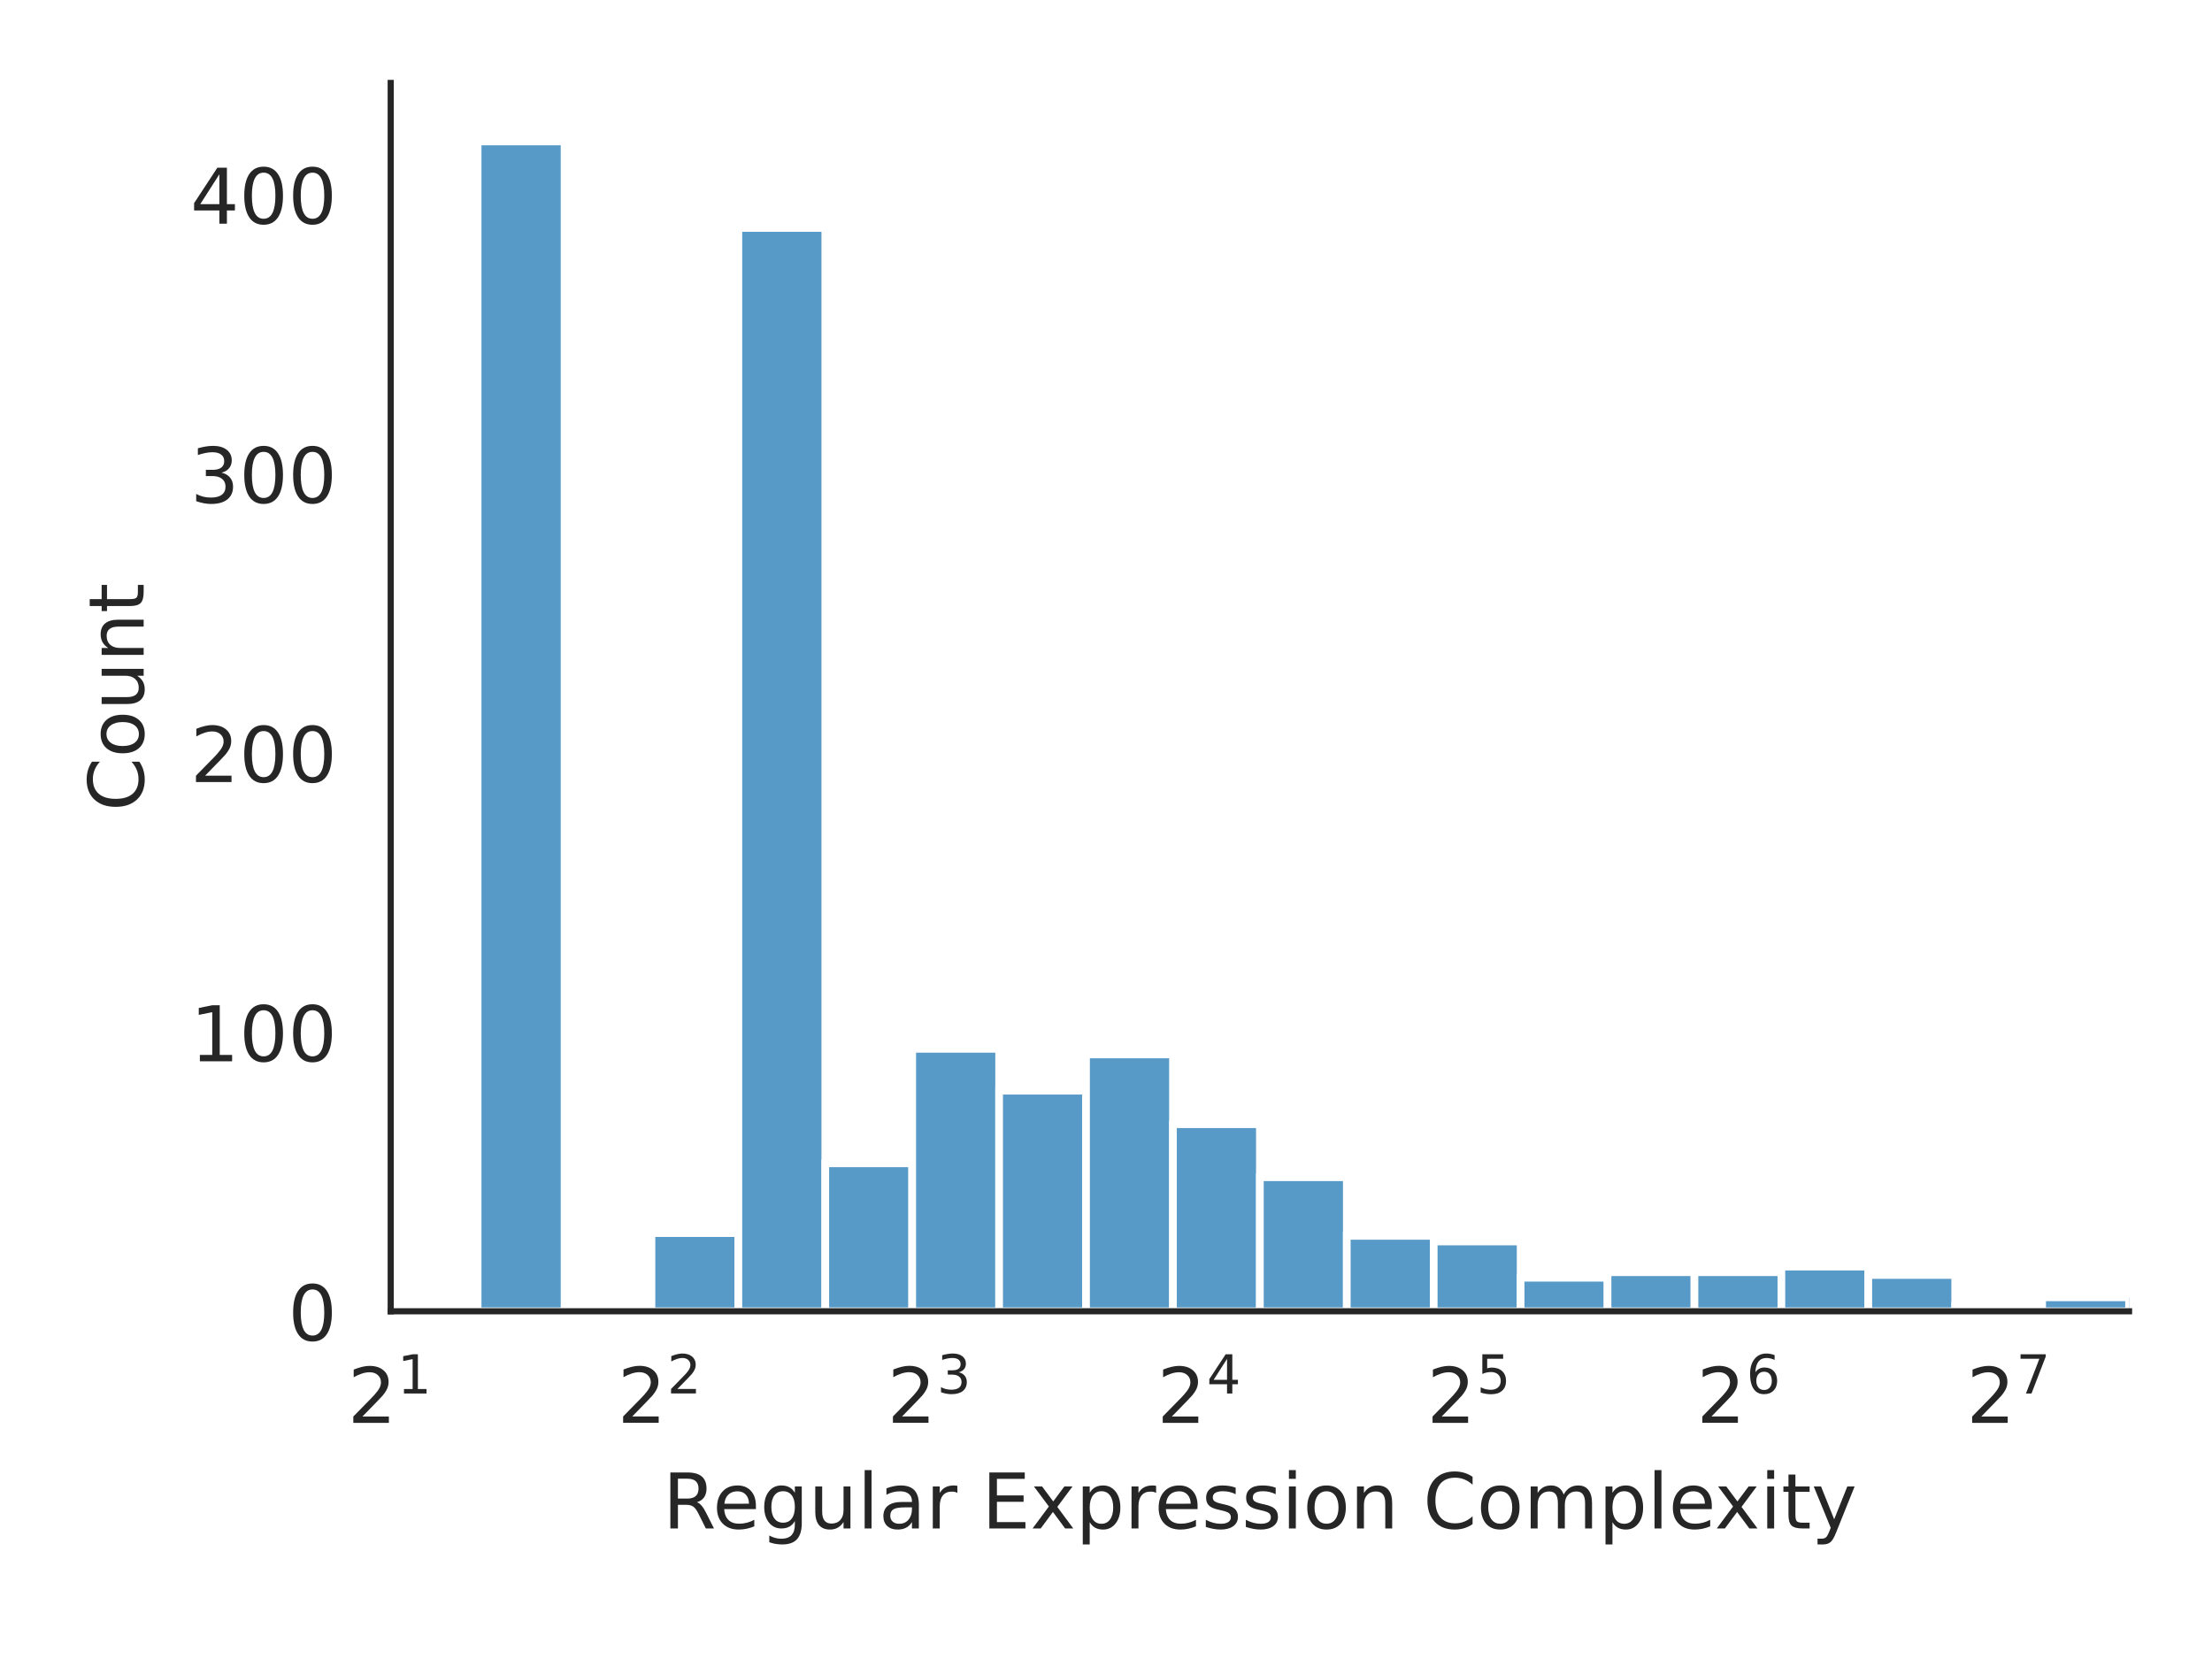
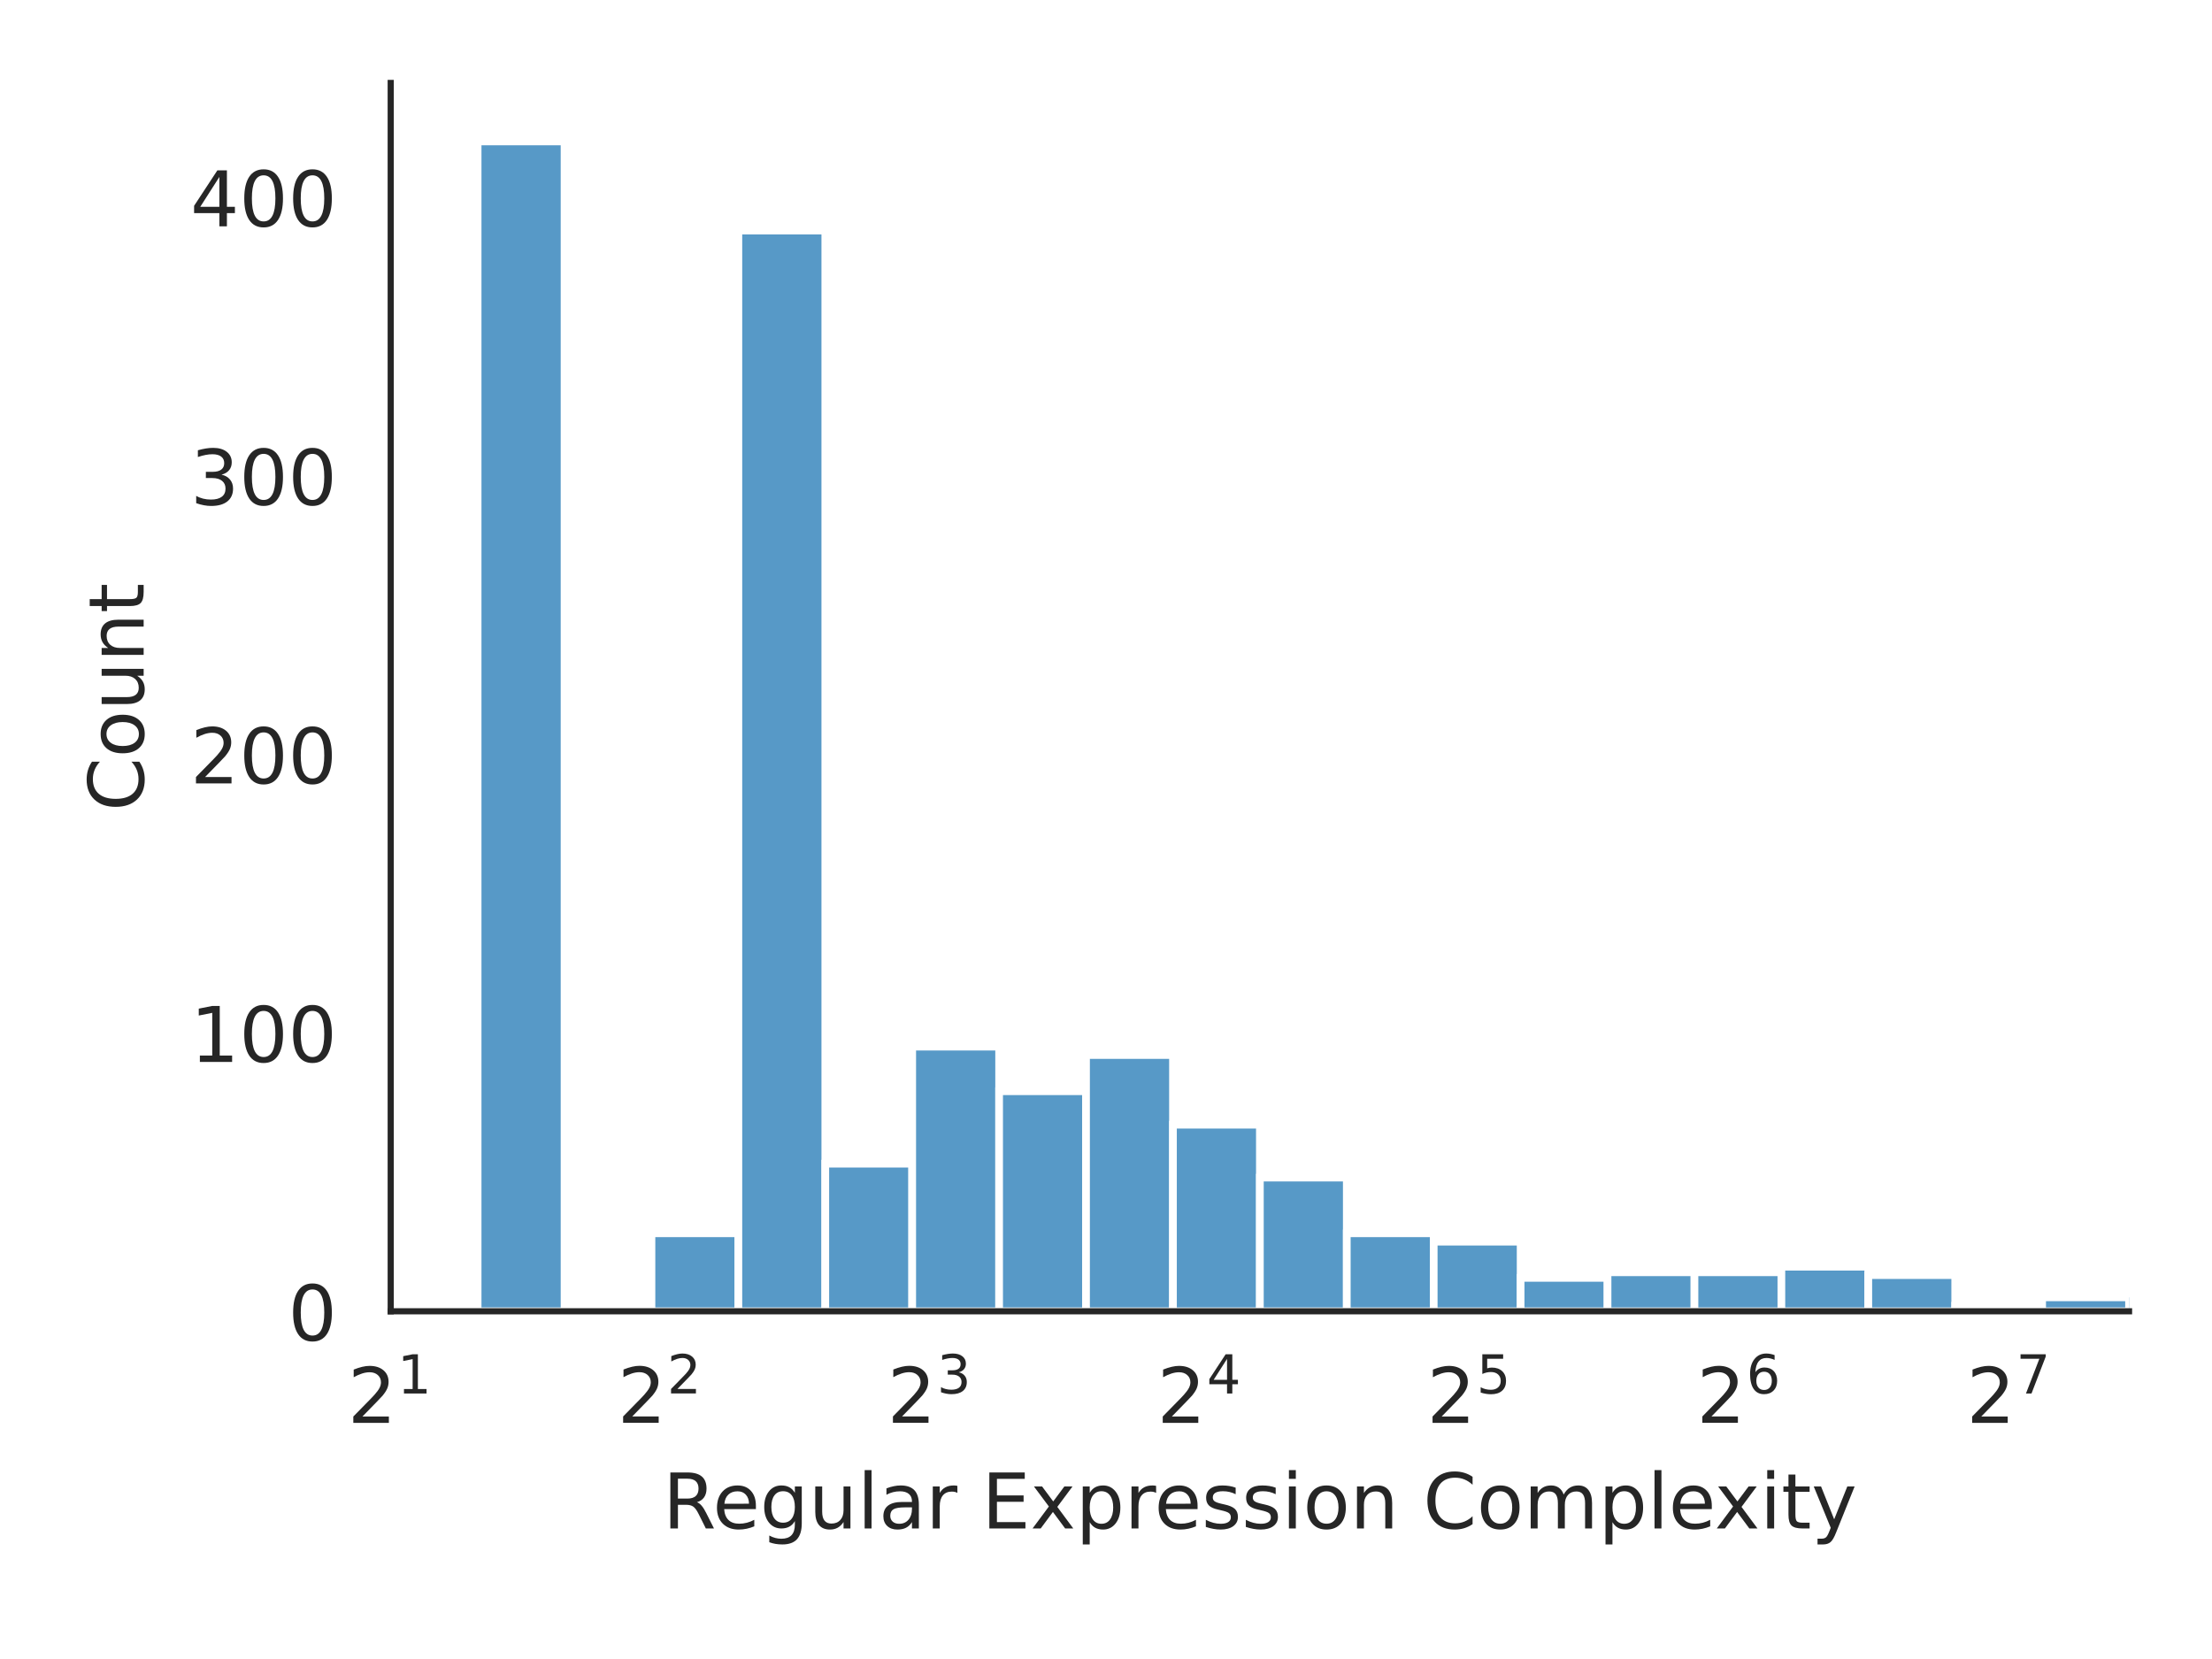
<svg xmlns="http://www.w3.org/2000/svg" xmlns:xlink="http://www.w3.org/1999/xlink" width="288pt" height="216pt" viewBox="0 0 288 216" version="1.1">
  <defs>
    <style type="text/css">*{stroke-linejoin: round; stroke-linecap: butt}</style>
  </defs>
  <g id="figure_1">
    <g id="patch_1">
      <path d="M 0 216  L 288 216  L 288 0  L 0 0  z " style="fill: #ffffff" />
    </g>
    <g id="axes_1">
      <g id="patch_2">
        <path d="M 50.87 170.728  L 277.2 170.728  L 277.2 10.8  L 50.87 10.8  z " style="fill: #ffffff" />
      </g>
      <g id="matplotlib.axis_1">
        <g id="xtick_1">
          <g id="text_1">
            <g style="fill: #262626" transform="translate(45.27 185.3264) scale(0.1 -0.1)">
              <defs>
                <path id="DejaVuSans-32" d="M 1228 531  L 3431 531  L 3431 0  L 469 0  L 469 531  Q 828 903 1448 1529  Q 2069 2156 2228 2338  Q 2531 2678 2651 2914  Q 2772 3150 2772 3378  Q 2772 3750 2511 3984  Q 2250 4219 1831 4219  Q 1534 4219 1204 4116  Q 875 4013 500 3803  L 500 4441  Q 881 4594 1212 4672  Q 1544 4750 1819 4750  Q 2544 4750 2975 4387  Q 3406 4025 3406 3419  Q 3406 3131 3298 2873  Q 3191 2616 2906 2266  Q 2828 2175 2409 1742  Q 1991 1309 1228 531  z " transform="scale(0.015625)" />
                <path id="DejaVuSans-31" d="M 794 531  L 1825 531  L 1825 4091  L 703 3866  L 703 4441  L 1819 4666  L 2450 4666  L 2450 531  L 3481 531  L 3481 0  L 794 0  L 794 531  z " transform="scale(0.015625)" />
              </defs>
              <use xlink:href="#DejaVuSans-32" transform="translate(0 0.684375)" />
              <use xlink:href="#DejaVuSans-31" transform="translate(64.58008 38.96563) scale(0.7)" />
            </g>
          </g>
        </g>
        <g id="xtick_2">
          <g id="text_2">
            <g style="fill: #262626" transform="translate(80.39835 185.3264) scale(0.1 -0.1)">
              <use xlink:href="#DejaVuSans-32" transform="translate(0 0.765625)" />
              <use xlink:href="#DejaVuSans-32" transform="translate(64.58008 39.04688) scale(0.7)" />
            </g>
          </g>
        </g>
        <g id="xtick_3">
          <g id="text_3">
            <g style="fill: #262626" transform="translate(115.5267 185.3264) scale(0.1 -0.1)">
              <defs>
                <path id="DejaVuSans-33" d="M 2597 2516  Q 3050 2419 3304 2112  Q 3559 1806 3559 1356  Q 3559 666 3084 287  Q 2609 -91 1734 -91  Q 1441 -91 1130 -33  Q 819 25 488 141  L 488 750  Q 750 597 1062 519  Q 1375 441 1716 441  Q 2309 441 2620 675  Q 2931 909 2931 1356  Q 2931 1769 2642 2001  Q 2353 2234 1838 2234  L 1294 2234  L 1294 2753  L 1863 2753  Q 2328 2753 2575 2939  Q 2822 3125 2822 3475  Q 2822 3834 2567 4026  Q 2313 4219 1838 4219  Q 1578 4219 1281 4162  Q 984 4106 628 3988  L 628 4550  Q 988 4650 1302 4700  Q 1616 4750 1894 4750  Q 2613 4750 3031 4423  Q 3450 4097 3450 3541  Q 3450 3153 3228 2886  Q 3006 2619 2597 2516  z " transform="scale(0.015625)" />
              </defs>
              <use xlink:href="#DejaVuSans-32" transform="translate(0 0.765625)" />
              <use xlink:href="#DejaVuSans-33" transform="translate(64.58008 39.04688) scale(0.7)" />
            </g>
          </g>
        </g>
        <g id="xtick_4">
          <g id="text_4">
            <g style="fill: #262626" transform="translate(150.6551 185.3264) scale(0.1 -0.1)">
              <defs>
                <path id="DejaVuSans-34" d="M 2419 4116  L 825 1625  L 2419 1625  L 2419 4116  z M 2253 4666  L 3047 4666  L 3047 1625  L 3713 1625  L 3713 1100  L 3047 1100  L 3047 0  L 2419 0  L 2419 1100  L 313 1100  L 313 1709  L 2253 4666  z " transform="scale(0.015625)" />
              </defs>
              <use xlink:href="#DejaVuSans-32" transform="translate(0 0.684375)" />
              <use xlink:href="#DejaVuSans-34" transform="translate(64.58008 38.96563) scale(0.7)" />
            </g>
          </g>
        </g>
        <g id="xtick_5">
          <g id="text_5">
            <g style="fill: #262626" transform="translate(185.7834 185.3264) scale(0.1 -0.1)">
              <defs>
                <path id="DejaVuSans-35" d="M 691 4666  L 3169 4666  L 3169 4134  L 1269 4134  L 1269 2991  Q 1406 3038 1543 3061  Q 1681 3084 1819 3084  Q 2600 3084 3056 2656  Q 3513 2228 3513 1497  Q 3513 744 3044 326  Q 2575 -91 1722 -91  Q 1428 -91 1123 -41  Q 819 9 494 109  L 494 744  Q 775 591 1075 516  Q 1375 441 1709 441  Q 2250 441 2565 725  Q 2881 1009 2881 1497  Q 2881 1984 2565 2268  Q 2250 2553 1709 2553  Q 1456 2553 1204 2497  Q 953 2441 691 2322  L 691 4666  z " transform="scale(0.015625)" />
              </defs>
              <use xlink:href="#DejaVuSans-32" transform="translate(0 0.684375)" />
              <use xlink:href="#DejaVuSans-35" transform="translate(64.58008 38.96563) scale(0.7)" />
            </g>
          </g>
        </g>
        <g id="xtick_6">
          <g id="text_6">
            <g style="fill: #262626" transform="translate(220.9118 185.3264) scale(0.1 -0.1)">
              <defs>
                <path id="DejaVuSans-36" d="M 2113 2584  Q 1688 2584 1439 2293  Q 1191 2003 1191 1497  Q 1191 994 1439 701  Q 1688 409 2113 409  Q 2538 409 2786 701  Q 3034 994 3034 1497  Q 3034 2003 2786 2293  Q 2538 2584 2113 2584  z M 3366 4563  L 3366 3988  Q 3128 4100 2886 4159  Q 2644 4219 2406 4219  Q 1781 4219 1451 3797  Q 1122 3375 1075 2522  Q 1259 2794 1537 2939  Q 1816 3084 2150 3084  Q 2853 3084 3261 2657  Q 3669 2231 3669 1497  Q 3669 778 3244 343  Q 2819 -91 2113 -91  Q 1303 -91 875 529  Q 447 1150 447 2328  Q 447 3434 972 4092  Q 1497 4750 2381 4750  Q 2619 4750 2861 4703  Q 3103 4656 3366 4563  z " transform="scale(0.015625)" />
              </defs>
              <use xlink:href="#DejaVuSans-32" transform="translate(0 0.765625)" />
              <use xlink:href="#DejaVuSans-36" transform="translate(64.58008 39.04688) scale(0.7)" />
            </g>
          </g>
        </g>
        <g id="xtick_7">
          <g id="text_7">
            <g style="fill: #262626" transform="translate(256.0401 185.3264) scale(0.1 -0.1)">
              <defs>
                <path id="DejaVuSans-37" d="M 525 4666  L 3525 4666  L 3525 4397  L 1831 0  L 1172 0  L 2766 4134  L 525 4134  L 525 4666  z " transform="scale(0.015625)" />
              </defs>
              <use xlink:href="#DejaVuSans-32" transform="translate(0 0.684375)" />
              <use xlink:href="#DejaVuSans-37" transform="translate(64.58008 38.96563) scale(0.7)" />
            </g>
          </g>
        </g>
        <g id="text_8">
          <g style="fill: #262626" transform="translate(86.29906 199.0046) scale(0.1 -0.1)">
            <defs>
              <path id="DejaVuSans-52" d="M 2841 2188  Q 3044 2119 3236 1894  Q 3428 1669 3622 1275  L 4263 0  L 3584 0  L 2988 1197  Q 2756 1666 2539 1819  Q 2322 1972 1947 1972  L 1259 1972  L 1259 0  L 628 0  L 628 4666  L 2053 4666  Q 2853 4666 3247 4331  Q 3641 3997 3641 3322  Q 3641 2881 3436 2590  Q 3231 2300 2841 2188  z M 1259 4147  L 1259 2491  L 2053 2491  Q 2509 2491 2742 2702  Q 2975 2913 2975 3322  Q 2975 3731 2742 3939  Q 2509 4147 2053 4147  L 1259 4147  z " transform="scale(0.015625)" />
              <path id="DejaVuSans-65" d="M 3597 1894  L 3597 1613  L 953 1613  Q 991 1019 1311 708  Q 1631 397 2203 397  Q 2534 397 2845 478  Q 3156 559 3463 722  L 3463 178  Q 3153 47 2828 -22  Q 2503 -91 2169 -91  Q 1331 -91 842 396  Q 353 884 353 1716  Q 353 2575 817 3079  Q 1281 3584 2069 3584  Q 2775 3584 3186 3129  Q 3597 2675 3597 1894  z M 3022 2063  Q 3016 2534 2758 2815  Q 2500 3097 2075 3097  Q 1594 3097 1305 2825  Q 1016 2553 972 2059  L 3022 2063  z " transform="scale(0.015625)" />
              <path id="DejaVuSans-67" d="M 2906 1791  Q 2906 2416 2648 2759  Q 2391 3103 1925 3103  Q 1463 3103 1205 2759  Q 947 2416 947 1791  Q 947 1169 1205 825  Q 1463 481 1925 481  Q 2391 481 2648 825  Q 2906 1169 2906 1791  z M 3481 434  Q 3481 -459 3084 -895  Q 2688 -1331 1869 -1331  Q 1566 -1331 1297 -1286  Q 1028 -1241 775 -1147  L 775 -588  Q 1028 -725 1275 -790  Q 1522 -856 1778 -856  Q 2344 -856 2625 -561  Q 2906 -266 2906 331  L 2906 616  Q 2728 306 2450 153  Q 2172 0 1784 0  Q 1141 0 747 490  Q 353 981 353 1791  Q 353 2603 747 3093  Q 1141 3584 1784 3584  Q 2172 3584 2450 3431  Q 2728 3278 2906 2969  L 2906 3500  L 3481 3500  L 3481 434  z " transform="scale(0.015625)" />
              <path id="DejaVuSans-75" d="M 544 1381  L 544 3500  L 1119 3500  L 1119 1403  Q 1119 906 1312 657  Q 1506 409 1894 409  Q 2359 409 2629 706  Q 2900 1003 2900 1516  L 2900 3500  L 3475 3500  L 3475 0  L 2900 0  L 2900 538  Q 2691 219 2414 64  Q 2138 -91 1772 -91  Q 1169 -91 856 284  Q 544 659 544 1381  z M 1991 3584  L 1991 3584  z " transform="scale(0.015625)" />
              <path id="DejaVuSans-6c" d="M 603 4863  L 1178 4863  L 1178 0  L 603 0  L 603 4863  z " transform="scale(0.015625)" />
              <path id="DejaVuSans-61" d="M 2194 1759  Q 1497 1759 1228 1600  Q 959 1441 959 1056  Q 959 750 1161 570  Q 1363 391 1709 391  Q 2188 391 2477 730  Q 2766 1069 2766 1631  L 2766 1759  L 2194 1759  z M 3341 1997  L 3341 0  L 2766 0  L 2766 531  Q 2569 213 2275 61  Q 1981 -91 1556 -91  Q 1019 -91 701 211  Q 384 513 384 1019  Q 384 1609 779 1909  Q 1175 2209 1959 2209  L 2766 2209  L 2766 2266  Q 2766 2663 2505 2880  Q 2244 3097 1772 3097  Q 1472 3097 1187 3025  Q 903 2953 641 2809  L 641 3341  Q 956 3463 1253 3523  Q 1550 3584 1831 3584  Q 2591 3584 2966 3190  Q 3341 2797 3341 1997  z " transform="scale(0.015625)" />
              <path id="DejaVuSans-72" d="M 2631 2963  Q 2534 3019 2420 3045  Q 2306 3072 2169 3072  Q 1681 3072 1420 2755  Q 1159 2438 1159 1844  L 1159 0  L 581 0  L 581 3500  L 1159 3500  L 1159 2956  Q 1341 3275 1631 3429  Q 1922 3584 2338 3584  Q 2397 3584 2469 3576  Q 2541 3569 2628 3553  L 2631 2963  z " transform="scale(0.015625)" />
              <path id="DejaVuSans-20" transform="scale(0.015625)" />
              <path id="DejaVuSans-45" d="M 628 4666  L 3578 4666  L 3578 4134  L 1259 4134  L 1259 2753  L 3481 2753  L 3481 2222  L 1259 2222  L 1259 531  L 3634 531  L 3634 0  L 628 0  L 628 4666  z " transform="scale(0.015625)" />
              <path id="DejaVuSans-78" d="M 3513 3500  L 2247 1797  L 3578 0  L 2900 0  L 1881 1375  L 863 0  L 184 0  L 1544 1831  L 300 3500  L 978 3500  L 1906 2253  L 2834 3500  L 3513 3500  z " transform="scale(0.015625)" />
              <path id="DejaVuSans-70" d="M 1159 525  L 1159 -1331  L 581 -1331  L 581 3500  L 1159 3500  L 1159 2969  Q 1341 3281 1617 3432  Q 1894 3584 2278 3584  Q 2916 3584 3314 3078  Q 3713 2572 3713 1747  Q 3713 922 3314 415  Q 2916 -91 2278 -91  Q 1894 -91 1617 61  Q 1341 213 1159 525  z M 3116 1747  Q 3116 2381 2855 2742  Q 2594 3103 2138 3103  Q 1681 3103 1420 2742  Q 1159 2381 1159 1747  Q 1159 1113 1420 752  Q 1681 391 2138 391  Q 2594 391 2855 752  Q 3116 1113 3116 1747  z " transform="scale(0.015625)" />
              <path id="DejaVuSans-73" d="M 2834 3397  L 2834 2853  Q 2591 2978 2328 3040  Q 2066 3103 1784 3103  Q 1356 3103 1142 2972  Q 928 2841 928 2578  Q 928 2378 1081 2264  Q 1234 2150 1697 2047  L 1894 2003  Q 2506 1872 2764 1633  Q 3022 1394 3022 966  Q 3022 478 2636 193  Q 2250 -91 1575 -91  Q 1294 -91 989 -36  Q 684 19 347 128  L 347 722  Q 666 556 975 473  Q 1284 391 1588 391  Q 1994 391 2212 530  Q 2431 669 2431 922  Q 2431 1156 2273 1281  Q 2116 1406 1581 1522  L 1381 1569  Q 847 1681 609 1914  Q 372 2147 372 2553  Q 372 3047 722 3315  Q 1072 3584 1716 3584  Q 2034 3584 2315 3537  Q 2597 3491 2834 3397  z " transform="scale(0.015625)" />
              <path id="DejaVuSans-69" d="M 603 3500  L 1178 3500  L 1178 0  L 603 0  L 603 3500  z M 603 4863  L 1178 4863  L 1178 4134  L 603 4134  L 603 4863  z " transform="scale(0.015625)" />
              <path id="DejaVuSans-6f" d="M 1959 3097  Q 1497 3097 1228 2736  Q 959 2375 959 1747  Q 959 1119 1226 758  Q 1494 397 1959 397  Q 2419 397 2687 759  Q 2956 1122 2956 1747  Q 2956 2369 2687 2733  Q 2419 3097 1959 3097  z M 1959 3584  Q 2709 3584 3137 3096  Q 3566 2609 3566 1747  Q 3566 888 3137 398  Q 2709 -91 1959 -91  Q 1206 -91 779 398  Q 353 888 353 1747  Q 353 2609 779 3096  Q 1206 3584 1959 3584  z " transform="scale(0.015625)" />
              <path id="DejaVuSans-6e" d="M 3513 2113  L 3513 0  L 2938 0  L 2938 2094  Q 2938 2591 2744 2837  Q 2550 3084 2163 3084  Q 1697 3084 1428 2787  Q 1159 2491 1159 1978  L 1159 0  L 581 0  L 581 3500  L 1159 3500  L 1159 2956  Q 1366 3272 1645 3428  Q 1925 3584 2291 3584  Q 2894 3584 3203 3211  Q 3513 2838 3513 2113  z " transform="scale(0.015625)" />
              <path id="DejaVuSans-43" d="M 4122 4306  L 4122 3641  Q 3803 3938 3442 4084  Q 3081 4231 2675 4231  Q 1875 4231 1450 3742  Q 1025 3253 1025 2328  Q 1025 1406 1450 917  Q 1875 428 2675 428  Q 3081 428 3442 575  Q 3803 722 4122 1019  L 4122 359  Q 3791 134 3420 21  Q 3050 -91 2638 -91  Q 1578 -91 968 557  Q 359 1206 359 2328  Q 359 3453 968 4101  Q 1578 4750 2638 4750  Q 3056 4750 3426 4639  Q 3797 4528 4122 4306  z " transform="scale(0.015625)" />
              <path id="DejaVuSans-6d" d="M 3328 2828  Q 3544 3216 3844 3400  Q 4144 3584 4550 3584  Q 5097 3584 5394 3201  Q 5691 2819 5691 2113  L 5691 0  L 5113 0  L 5113 2094  Q 5113 2597 4934 2840  Q 4756 3084 4391 3084  Q 3944 3084 3684 2787  Q 3425 2491 3425 1978  L 3425 0  L 2847 0  L 2847 2094  Q 2847 2600 2669 2842  Q 2491 3084 2119 3084  Q 1678 3084 1418 2786  Q 1159 2488 1159 1978  L 1159 0  L 581 0  L 581 3500  L 1159 3500  L 1159 2956  Q 1356 3278 1631 3431  Q 1906 3584 2284 3584  Q 2666 3584 2933 3390  Q 3200 3197 3328 2828  z " transform="scale(0.015625)" />
              <path id="DejaVuSans-74" d="M 1172 4494  L 1172 3500  L 2356 3500  L 2356 3053  L 1172 3053  L 1172 1153  Q 1172 725 1289 603  Q 1406 481 1766 481  L 2356 481  L 2356 0  L 1766 0  Q 1100 0 847 248  Q 594 497 594 1153  L 594 3053  L 172 3053  L 172 3500  L 594 3500  L 594 4494  L 1172 4494  z " transform="scale(0.015625)" />
              <path id="DejaVuSans-79" d="M 2059 -325  Q 1816 -950 1584 -1140  Q 1353 -1331 966 -1331  L 506 -1331  L 506 -850  L 844 -850  Q 1081 -850 1212 -737  Q 1344 -625 1503 -206  L 1606 56  L 191 3500  L 800 3500  L 1894 763  L 2988 3500  L 3597 3500  L 2059 -325  z " transform="scale(0.015625)" />
            </defs>
            <use xlink:href="#DejaVuSans-52" />
            <use xlink:href="#DejaVuSans-65" x="64.982" />
            <use xlink:href="#DejaVuSans-67" x="126.506" />
            <use xlink:href="#DejaVuSans-75" x="189.982" />
            <use xlink:href="#DejaVuSans-6c" x="253.361" />
            <use xlink:href="#DejaVuSans-61" x="281.145" />
            <use xlink:href="#DejaVuSans-72" x="342.424" />
            <use xlink:href="#DejaVuSans-20" x="383.537" />
            <use xlink:href="#DejaVuSans-45" x="415.324" />
            <use xlink:href="#DejaVuSans-78" x="478.508" />
            <use xlink:href="#DejaVuSans-70" x="537.688" />
            <use xlink:href="#DejaVuSans-72" x="601.164" />
            <use xlink:href="#DejaVuSans-65" x="640.027" />
            <use xlink:href="#DejaVuSans-73" x="701.551" />
            <use xlink:href="#DejaVuSans-73" x="753.65" />
            <use xlink:href="#DejaVuSans-69" x="805.75" />
            <use xlink:href="#DejaVuSans-6f" x="833.533" />
            <use xlink:href="#DejaVuSans-6e" x="894.715" />
            <use xlink:href="#DejaVuSans-20" x="958.094" />
            <use xlink:href="#DejaVuSans-43" x="989.881" />
            <use xlink:href="#DejaVuSans-6f" x="1059.705" />
            <use xlink:href="#DejaVuSans-6d" x="1120.887" />
            <use xlink:href="#DejaVuSans-70" x="1218.299" />
            <use xlink:href="#DejaVuSans-6c" x="1281.775" />
            <use xlink:href="#DejaVuSans-65" x="1309.559" />
            <use xlink:href="#DejaVuSans-78" x="1369.332" />
            <use xlink:href="#DejaVuSans-69" x="1428.512" />
            <use xlink:href="#DejaVuSans-74" x="1456.295" />
            <use xlink:href="#DejaVuSans-79" x="1495.504" />
          </g>
        </g>
      </g>
      <g id="matplotlib.axis_2">
        <g id="ytick_1">
          <g id="text_9">
            <g style="fill: #262626" transform="translate(37.5075 174.5272) scale(0.1 -0.1)">
              <defs>
                <path id="DejaVuSans-30" d="M 2034 4250  Q 1547 4250 1301 3770  Q 1056 3291 1056 2328  Q 1056 1369 1301 889  Q 1547 409 2034 409  Q 2525 409 2770 889  Q 3016 1369 3016 2328  Q 3016 3291 2770 3770  Q 2525 4250 2034 4250  z M 2034 4750  Q 2819 4750 3233 4129  Q 3647 3509 3647 2328  Q 3647 1150 3233 529  Q 2819 -91 2034 -91  Q 1250 -91 836 529  Q 422 1150 422 2328  Q 422 3509 836 4129  Q 1250 4750 2034 4750  z " transform="scale(0.015625)" />
              </defs>
              <use xlink:href="#DejaVuSans-30" />
            </g>
          </g>
        </g>
        <g id="ytick_2">
          <g id="text_10">
-             <g style="fill: #262626" transform="translate(24.7825 138.1758) scale(0.1 -0.1)">
+             <g style="fill: #262626" transform="translate(24.7825 138.2624) scale(0.1 -0.1)">
              <use xlink:href="#DejaVuSans-31" />
              <use xlink:href="#DejaVuSans-30" x="63.623" />
              <use xlink:href="#DejaVuSans-30" x="127.246" />
            </g>
          </g>
        </g>
        <g id="ytick_3">
          <g id="text_11">
-             <g style="fill: #262626" transform="translate(24.7825 101.8244) scale(0.1 -0.1)">
+             <g style="fill: #262626" transform="translate(24.7825 101.9975) scale(0.1 -0.1)">
              <use xlink:href="#DejaVuSans-32" />
              <use xlink:href="#DejaVuSans-30" x="63.623" />
              <use xlink:href="#DejaVuSans-30" x="127.246" />
            </g>
          </g>
        </g>
        <g id="ytick_4">
          <g id="text_12">
-             <g style="fill: #262626" transform="translate(24.7825 65.47301) scale(0.1 -0.1)">
+             <g style="fill: #262626" transform="translate(24.7825 65.73266) scale(0.1 -0.1)">
              <use xlink:href="#DejaVuSans-33" />
              <use xlink:href="#DejaVuSans-30" x="63.623" />
              <use xlink:href="#DejaVuSans-30" x="127.246" />
            </g>
          </g>
        </g>
        <g id="ytick_5">
          <g id="text_13">
-             <g style="fill: #262626" transform="translate(24.7825 29.1216) scale(0.1 -0.1)">
+             <g style="fill: #262626" transform="translate(24.7825 29.46781) scale(0.1 -0.1)">
              <use xlink:href="#DejaVuSans-34" />
              <use xlink:href="#DejaVuSans-30" x="63.623" />
              <use xlink:href="#DejaVuSans-30" x="127.246" />
            </g>
          </g>
        </g>
        <g id="text_14">
          <g style="fill: #262626" transform="translate(18.70281 105.6124) rotate(-90) scale(0.1 -0.1)">
            <use xlink:href="#DejaVuSans-43" />
            <use xlink:href="#DejaVuSans-6f" x="69.824" />
            <use xlink:href="#DejaVuSans-75" x="131.006" />
            <use xlink:href="#DejaVuSans-6e" x="194.385" />
            <use xlink:href="#DejaVuSans-74" x="257.764" />
          </g>
        </g>
      </g>
      <g id="patch_3">
-         <path d="M 50.87 170.728  L 62.187 170.728  L 62.187 170.001  L 50.87 170.001  z " clip-path="url(#p58f02df5b8)" style="fill: #1f77b4; fill-opacity: 0.75; stroke: #ffffff; stroke-linejoin: miter" />
+         <path d="M 50.87 170.728  L 62.187 170.728  L 62.187 170.003  L 50.87 170.003  z " clip-path="url(#p58f02df5b8)" style="fill: #1f77b4; fill-opacity: 0.75; stroke: #ffffff; stroke-linejoin: miter" />
      </g>
      <g id="patch_4">
        <path d="M 62.187 170.728  L 73.503 170.728  L 73.503 18.416  L 62.187 18.416  z " clip-path="url(#p58f02df5b8)" style="fill: #1f77b4; fill-opacity: 0.75; stroke: #ffffff; stroke-linejoin: miter" />
      </g>
      <g id="patch_5">
        <path d="M 73.503 170.728  L 84.82 170.728  L 84.82 170.728  L 73.503 170.728  z " clip-path="url(#p58f02df5b8)" style="fill: #1f77b4; fill-opacity: 0.75; stroke: #ffffff; stroke-linejoin: miter" />
      </g>
      <g id="patch_6">
-         <path d="M 84.82 170.728  L 96.136 170.728  L 96.136 160.55  L 84.82 160.55  z " clip-path="url(#p58f02df5b8)" style="fill: #1f77b4; fill-opacity: 0.75; stroke: #ffffff; stroke-linejoin: miter" />
+         <path d="M 84.82 170.728  L 96.136 170.728  L 96.136 160.574  L 84.82 160.574  z " clip-path="url(#p58f02df5b8)" style="fill: #1f77b4; fill-opacity: 0.75; stroke: #ffffff; stroke-linejoin: miter" />
      </g>
      <g id="patch_7">
-         <path d="M 96.136 170.728  L 107.453 170.728  L 107.453 29.685  L 96.136 29.685  z " clip-path="url(#p58f02df5b8)" style="fill: #1f77b4; fill-opacity: 0.75; stroke: #ffffff; stroke-linejoin: miter" />
+         <path d="M 96.136 170.728  L 107.453 170.728  L 107.453 30.02  L 96.136 30.02  z " clip-path="url(#p58f02df5b8)" style="fill: #1f77b4; fill-opacity: 0.75; stroke: #ffffff; stroke-linejoin: miter" />
      </g>
      <g id="patch_8">
-         <path d="M 107.453 170.728  L 118.769 170.728  L 118.769 151.462  L 107.453 151.462  z " clip-path="url(#p58f02df5b8)" style="fill: #1f77b4; fill-opacity: 0.75; stroke: #ffffff; stroke-linejoin: miter" />
+         <path d="M 107.453 170.728  L 118.769 170.728  L 118.769 151.508  L 107.453 151.508  z " clip-path="url(#p58f02df5b8)" style="fill: #1f77b4; fill-opacity: 0.75; stroke: #ffffff; stroke-linejoin: miter" />
      </g>
      <g id="patch_9">
-         <path d="M 118.769 170.728  L 130.085 170.728  L 130.085 136.558  L 118.769 136.558  z " clip-path="url(#p58f02df5b8)" style="fill: #1f77b4; fill-opacity: 0.75; stroke: #ffffff; stroke-linejoin: miter" />
+         <path d="M 118.769 170.728  L 130.085 170.728  L 130.085 136.276  L 118.769 136.276  z " clip-path="url(#p58f02df5b8)" style="fill: #1f77b4; fill-opacity: 0.75; stroke: #ffffff; stroke-linejoin: miter" />
      </g>
      <g id="patch_10">
-         <path d="M 130.085 170.728  L 141.402 170.728  L 141.402 142.01  L 130.085 142.01  z " clip-path="url(#p58f02df5b8)" style="fill: #1f77b4; fill-opacity: 0.75; stroke: #ffffff; stroke-linejoin: miter" />
+         <path d="M 130.085 170.728  L 141.402 170.728  L 141.402 142.079  L 130.085 142.079  z " clip-path="url(#p58f02df5b8)" style="fill: #1f77b4; fill-opacity: 0.75; stroke: #ffffff; stroke-linejoin: miter" />
      </g>
      <g id="patch_11">
-         <path d="M 141.402 170.728  L 152.719 170.728  L 152.719 137.285  L 141.402 137.285  z " clip-path="url(#p58f02df5b8)" style="fill: #1f77b4; fill-opacity: 0.75; stroke: #ffffff; stroke-linejoin: miter" />
+         <path d="M 141.402 170.728  L 152.719 170.728  L 152.719 137.364  L 141.402 137.364  z " clip-path="url(#p58f02df5b8)" style="fill: #1f77b4; fill-opacity: 0.75; stroke: #ffffff; stroke-linejoin: miter" />
      </g>
      <g id="patch_12">
-         <path d="M 152.719 170.728  L 164.035 170.728  L 164.035 146.373  L 152.719 146.373  z " clip-path="url(#p58f02df5b8)" style="fill: #1f77b4; fill-opacity: 0.75; stroke: #ffffff; stroke-linejoin: miter" />
+         <path d="M 152.719 170.728  L 164.035 170.728  L 164.035 146.431  L 152.719 146.431  z " clip-path="url(#p58f02df5b8)" style="fill: #1f77b4; fill-opacity: 0.75; stroke: #ffffff; stroke-linejoin: miter" />
      </g>
      <g id="patch_13">
-         <path d="M 164.035 170.728  L 175.351 170.728  L 175.351 153.279  L 164.035 153.279  z " clip-path="url(#p58f02df5b8)" style="fill: #1f77b4; fill-opacity: 0.75; stroke: #ffffff; stroke-linejoin: miter" />
+         <path d="M 164.035 170.728  L 175.351 170.728  L 175.351 153.321  L 164.035 153.321  z " clip-path="url(#p58f02df5b8)" style="fill: #1f77b4; fill-opacity: 0.75; stroke: #ffffff; stroke-linejoin: miter" />
      </g>
      <g id="patch_14">
-         <path d="M 175.351 170.728  L 186.668 170.728  L 186.668 160.913  L 175.351 160.913  z " clip-path="url(#p58f02df5b8)" style="fill: #1f77b4; fill-opacity: 0.75; stroke: #ffffff; stroke-linejoin: miter" />
+         <path d="M 175.351 170.728  L 186.668 170.728  L 186.668 160.574  L 175.351 160.574  z " clip-path="url(#p58f02df5b8)" style="fill: #1f77b4; fill-opacity: 0.75; stroke: #ffffff; stroke-linejoin: miter" />
      </g>
      <g id="patch_15">
-         <path d="M 186.668 170.728  L 197.984 170.728  L 197.984 161.64  L 186.668 161.64  z " clip-path="url(#p58f02df5b8)" style="fill: #1f77b4; fill-opacity: 0.75; stroke: #ffffff; stroke-linejoin: miter" />
+         <path d="M 186.668 170.728  L 197.984 170.728  L 197.984 161.662  L 186.668 161.662  z " clip-path="url(#p58f02df5b8)" style="fill: #1f77b4; fill-opacity: 0.75; stroke: #ffffff; stroke-linejoin: miter" />
      </g>
      <g id="patch_16">
-         <path d="M 197.984 170.728  L 209.301 170.728  L 209.301 166.366  L 197.984 166.366  z " clip-path="url(#p58f02df5b8)" style="fill: #1f77b4; fill-opacity: 0.75; stroke: #ffffff; stroke-linejoin: miter" />
+         <path d="M 197.984 170.728  L 209.301 170.728  L 209.301 166.376  L 197.984 166.376  z " clip-path="url(#p58f02df5b8)" style="fill: #1f77b4; fill-opacity: 0.75; stroke: #ffffff; stroke-linejoin: miter" />
      </g>
      <g id="patch_17">
-         <path d="M 209.301 170.728  L 220.618 170.728  L 220.618 165.639  L 209.301 165.639  z " clip-path="url(#p58f02df5b8)" style="fill: #1f77b4; fill-opacity: 0.75; stroke: #ffffff; stroke-linejoin: miter" />
+         <path d="M 209.301 170.728  L 220.618 170.728  L 220.618 165.651  L 209.301 165.651  z " clip-path="url(#p58f02df5b8)" style="fill: #1f77b4; fill-opacity: 0.75; stroke: #ffffff; stroke-linejoin: miter" />
      </g>
      <g id="patch_18">
-         <path d="M 220.618 170.728  L 231.934 170.728  L 231.934 165.639  L 220.618 165.639  z " clip-path="url(#p58f02df5b8)" style="fill: #1f77b4; fill-opacity: 0.75; stroke: #ffffff; stroke-linejoin: miter" />
+         <path d="M 220.618 170.728  L 231.934 170.728  L 231.934 165.651  L 220.618 165.651  z " clip-path="url(#p58f02df5b8)" style="fill: #1f77b4; fill-opacity: 0.75; stroke: #ffffff; stroke-linejoin: miter" />
      </g>
      <g id="patch_19">
-         <path d="M 231.934 170.728  L 243.25 170.728  L 243.25 164.912  L 231.934 164.912  z " clip-path="url(#p58f02df5b8)" style="fill: #1f77b4; fill-opacity: 0.75; stroke: #ffffff; stroke-linejoin: miter" />
+         <path d="M 231.934 170.728  L 243.25 170.728  L 243.25 164.926  L 231.934 164.926  z " clip-path="url(#p58f02df5b8)" style="fill: #1f77b4; fill-opacity: 0.75; stroke: #ffffff; stroke-linejoin: miter" />
      </g>
      <g id="patch_20">
-         <path d="M 243.25 170.728  L 254.567 170.728  L 254.567 166.002  L 243.25 166.002  z " clip-path="url(#p58f02df5b8)" style="fill: #1f77b4; fill-opacity: 0.75; stroke: #ffffff; stroke-linejoin: miter" />
+         <path d="M 243.25 170.728  L 254.567 170.728  L 254.567 166.014  L 243.25 166.014  z " clip-path="url(#p58f02df5b8)" style="fill: #1f77b4; fill-opacity: 0.75; stroke: #ffffff; stroke-linejoin: miter" />
      </g>
      <g id="patch_21">
-         <path d="M 254.567 170.728  L 265.884 170.728  L 265.884 170.001  L 254.567 170.001  z " clip-path="url(#p58f02df5b8)" style="fill: #1f77b4; fill-opacity: 0.75; stroke: #ffffff; stroke-linejoin: miter" />
+         <path d="M 254.567 170.728  L 265.884 170.728  L 265.884 170.003  L 254.567 170.003  z " clip-path="url(#p58f02df5b8)" style="fill: #1f77b4; fill-opacity: 0.75; stroke: #ffffff; stroke-linejoin: miter" />
      </g>
      <g id="patch_22">
-         <path d="M 265.884 170.728  L 277.2 170.728  L 277.2 168.91  L 265.884 168.91  z " clip-path="url(#p58f02df5b8)" style="fill: #1f77b4; fill-opacity: 0.75; stroke: #ffffff; stroke-linejoin: miter" />
+         <path d="M 265.884 170.728  L 277.2 170.728  L 277.2 168.915  L 265.884 168.915  z " clip-path="url(#p58f02df5b8)" style="fill: #1f77b4; fill-opacity: 0.75; stroke: #ffffff; stroke-linejoin: miter" />
      </g>
      <g id="patch_23">
        <path d="M 50.87 170.728  L 50.87 10.8  " style="fill: none; stroke: #262626; stroke-width: 0.8; stroke-linejoin: miter; stroke-linecap: square" />
      </g>
      <g id="patch_24">
        <path d="M 50.87 170.728  L 277.2 170.728  " style="fill: none; stroke: #262626; stroke-width: 0.8; stroke-linejoin: miter; stroke-linecap: square" />
      </g>
    </g>
  </g>
  <defs>
    <clipPath id="p58f02df5b8">
      <rect x="50.87" y="10.8" width="226.33" height="159.928" />
    </clipPath>
  </defs>
</svg>
